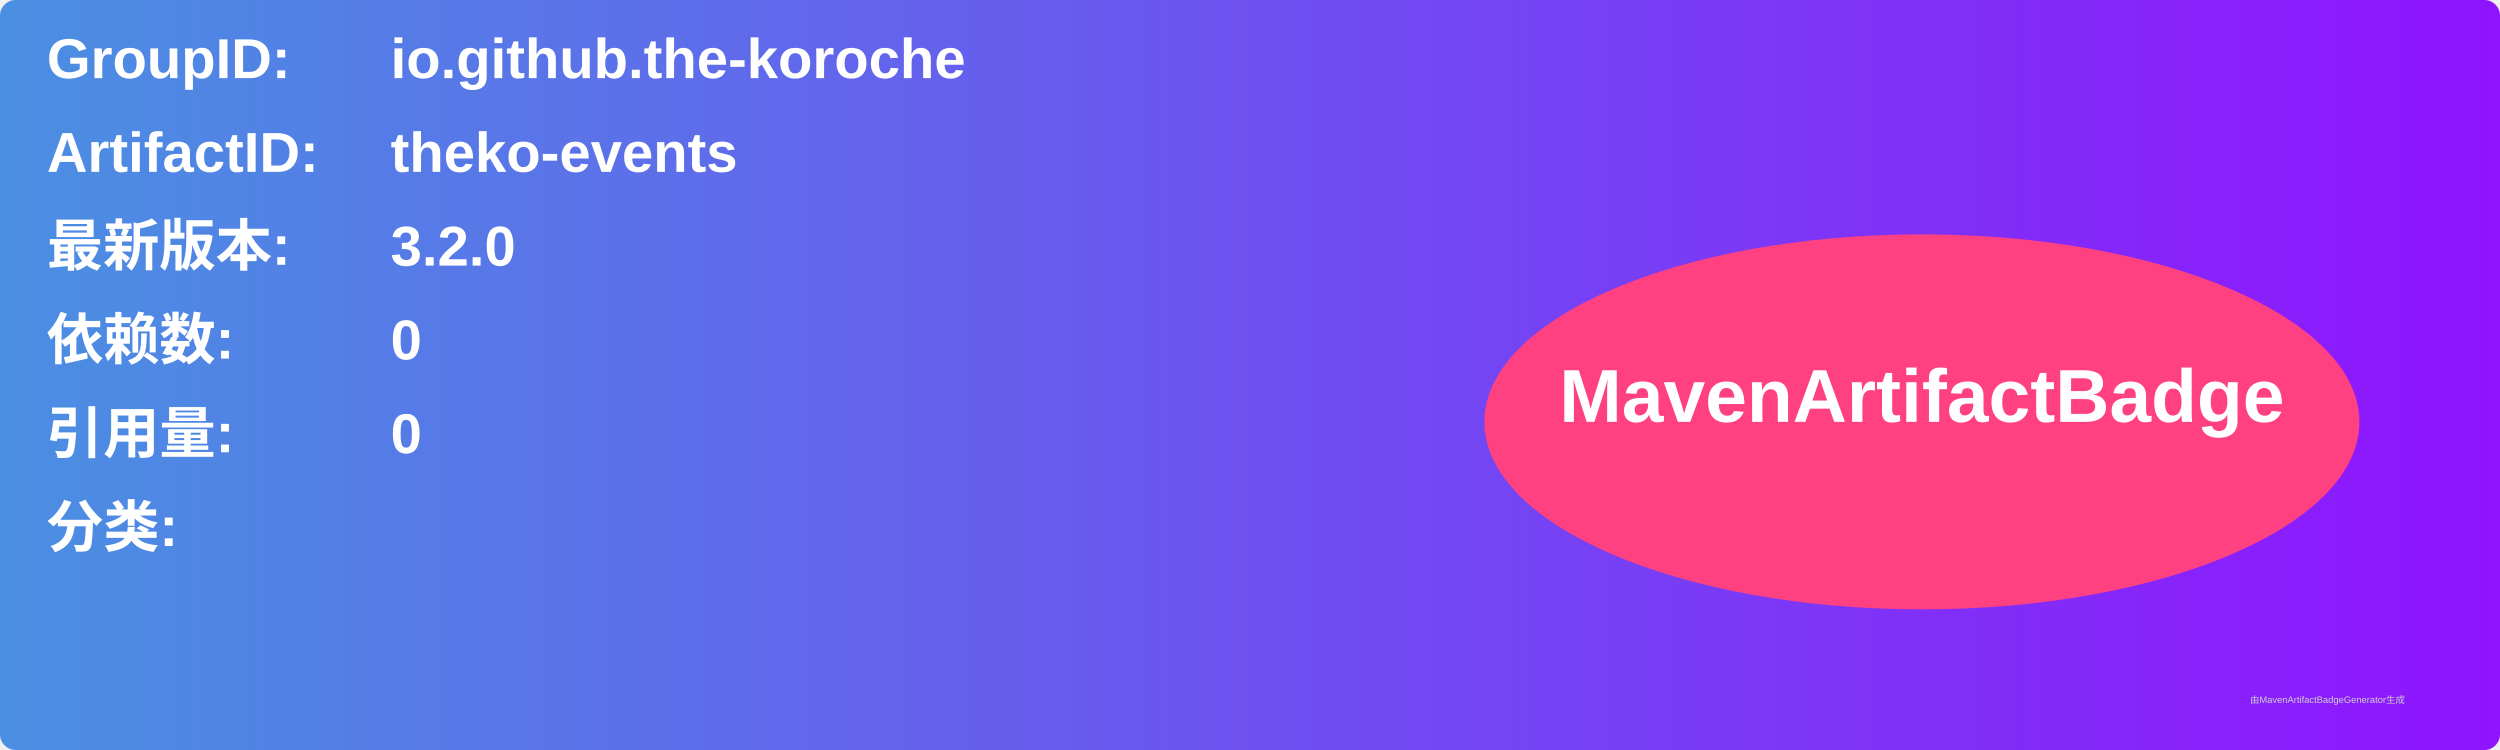
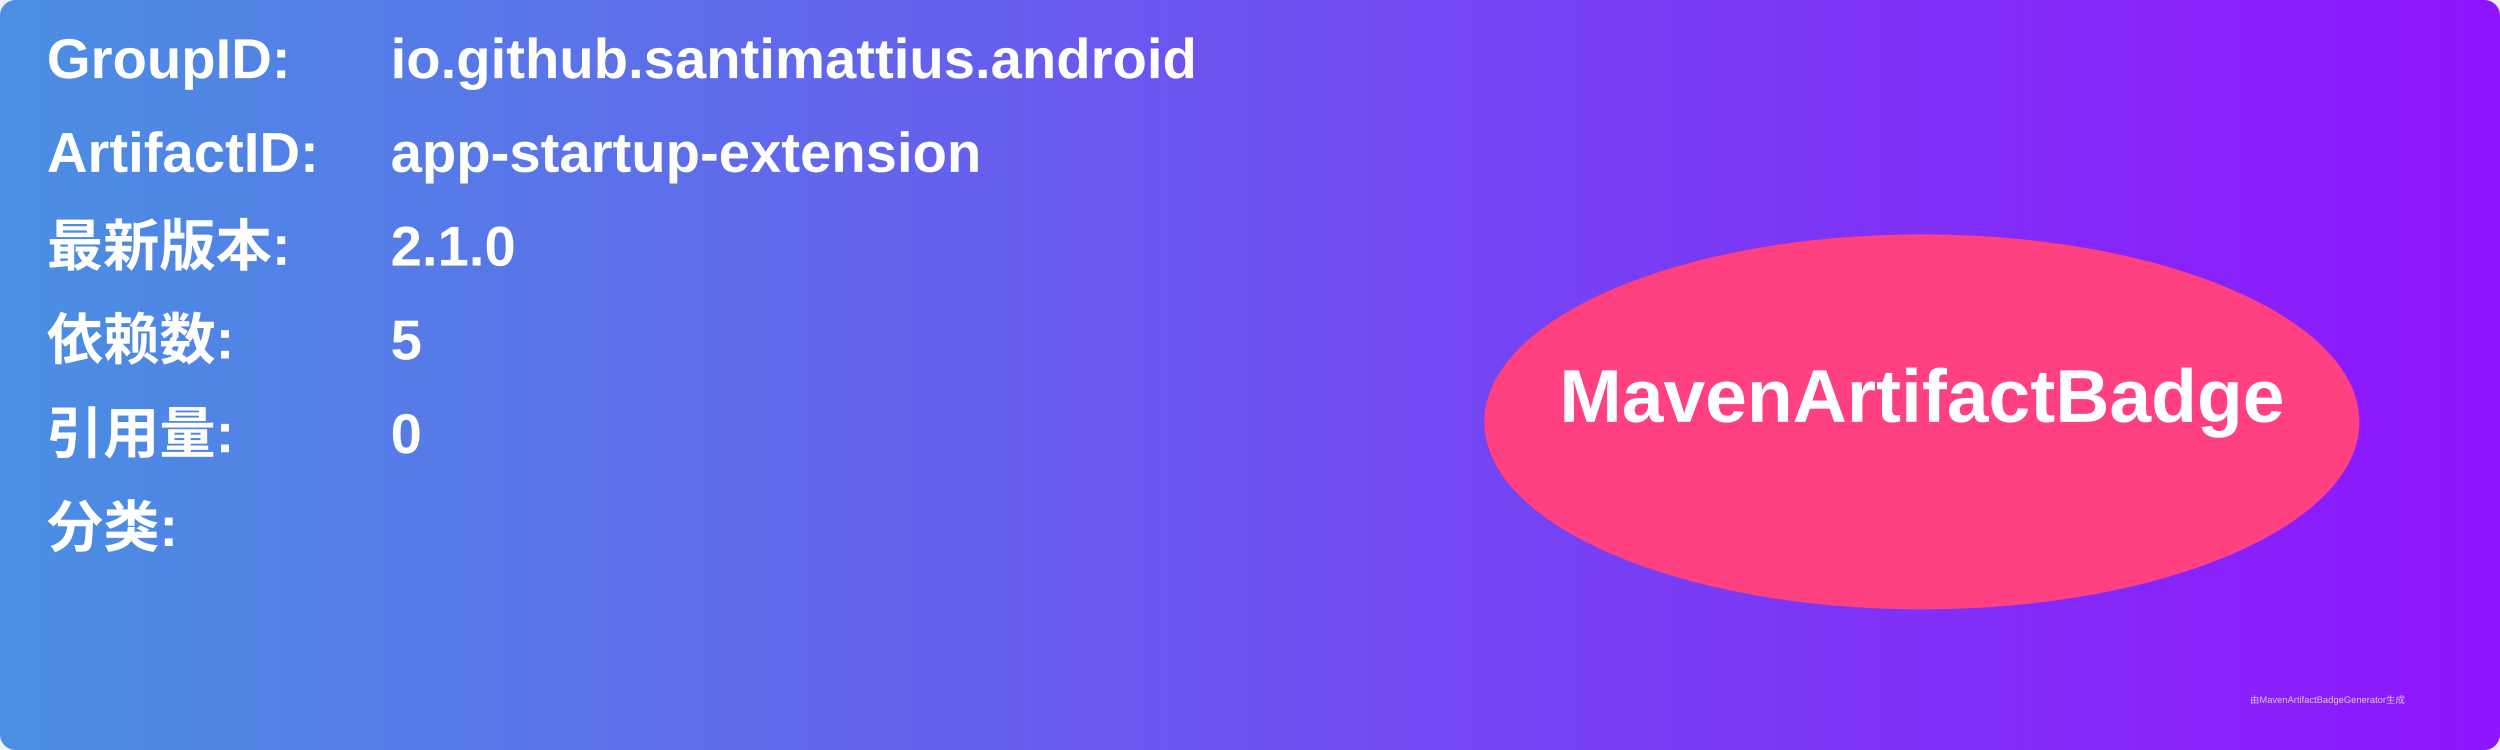
<svg xmlns="http://www.w3.org/2000/svg" width="800" height="240" viewBox="0 0 800 240">
  <linearGradient id="grad" x1="0%" y1="0%" x2="100%" y2="0%">
    <stop offset="0%" stop-color="#4a90e2" />
    <stop offset="100%" stop-color="#9013fe" />
  </linearGradient>
  <rect width="100%" height="100%" rx="5" ry="5" fill="url(#grad)" />
  <g transform="translate(15, 15)">
    <text x="0" y="10" font-family="Arial" font-size="18" fill="white" font-weight="bold" width="260">GroupID:</text>
-     <text x="110" y="10" font-family="Arial" font-size="18" fill="white" font-weight="bold" width="460">io.github.the-koroche</text>
+     <text x="110" y="10" font-family="Arial" font-size="18" fill="white" font-weight="bold" width="460">io.github.santimattius.android</text>
    <text x="0" y="40" font-family="Arial" font-size="18" fill="white" font-weight="bold" width="260">ArtifactID:</text>
-     <text x="110" y="40" font-family="Arial" font-size="18" fill="white" font-weight="bold" width="460">theko-events</text>
+     <text x="110" y="40" font-family="Arial" font-size="18" fill="white" font-weight="bold" width="460">app-startup-extension</text>
    <text x="0" y="70" font-family="Arial" font-size="18" fill="white" font-weight="bold">最新版本:</text>
    <text x="110" y="70" font-family="Arial" font-size="18" fill="white" font-weight="bold">
-       <tspan font-weight="bold">3.2.0</tspan>
+       <tspan font-weight="bold">2.1.0</tspan>
    </text>
    <text x="0" y="100" font-family="Arial" font-size="18" fill="white" font-weight="bold">依赖数: </text>
    <text x="110" y="100" font-family="Arial" font-size="18" fill="white">
-       <tspan font-weight="bold">0</tspan>
+       <tspan font-weight="bold">5</tspan>
    </text>
    <text x="0" y="130" font-family="Arial" font-size="18" fill="white" font-weight="bold">引用量: </text>
    <text x="110" y="130" font-family="Arial" font-size="18" fill="white">
      <tspan font-weight="bold">0</tspan>
    </text>
    <text x="0" y="160" font-family="Arial" font-size="18" fill="white" font-weight="bold">分类:</text>
    <text x="10" y="190" font-family="Arial" font-size="10" fill="white">
      <tspan font-weight="bold" />
    </text>
    <ellipse cx="600" cy="120" rx="140" ry="60" fill="#ff4081" />
    <text x="600" y="120" text-anchor="middle" font-family="Arial" font-size="24" fill="white" font-weight="bold">MavenArtifactBadge</text>
  </g>
  <text x="720" y="225" font-family="Arial" font-size="3" fill="#d0d0d0">由MavenArtifactBadgeGenerator生成</text>
</svg>
